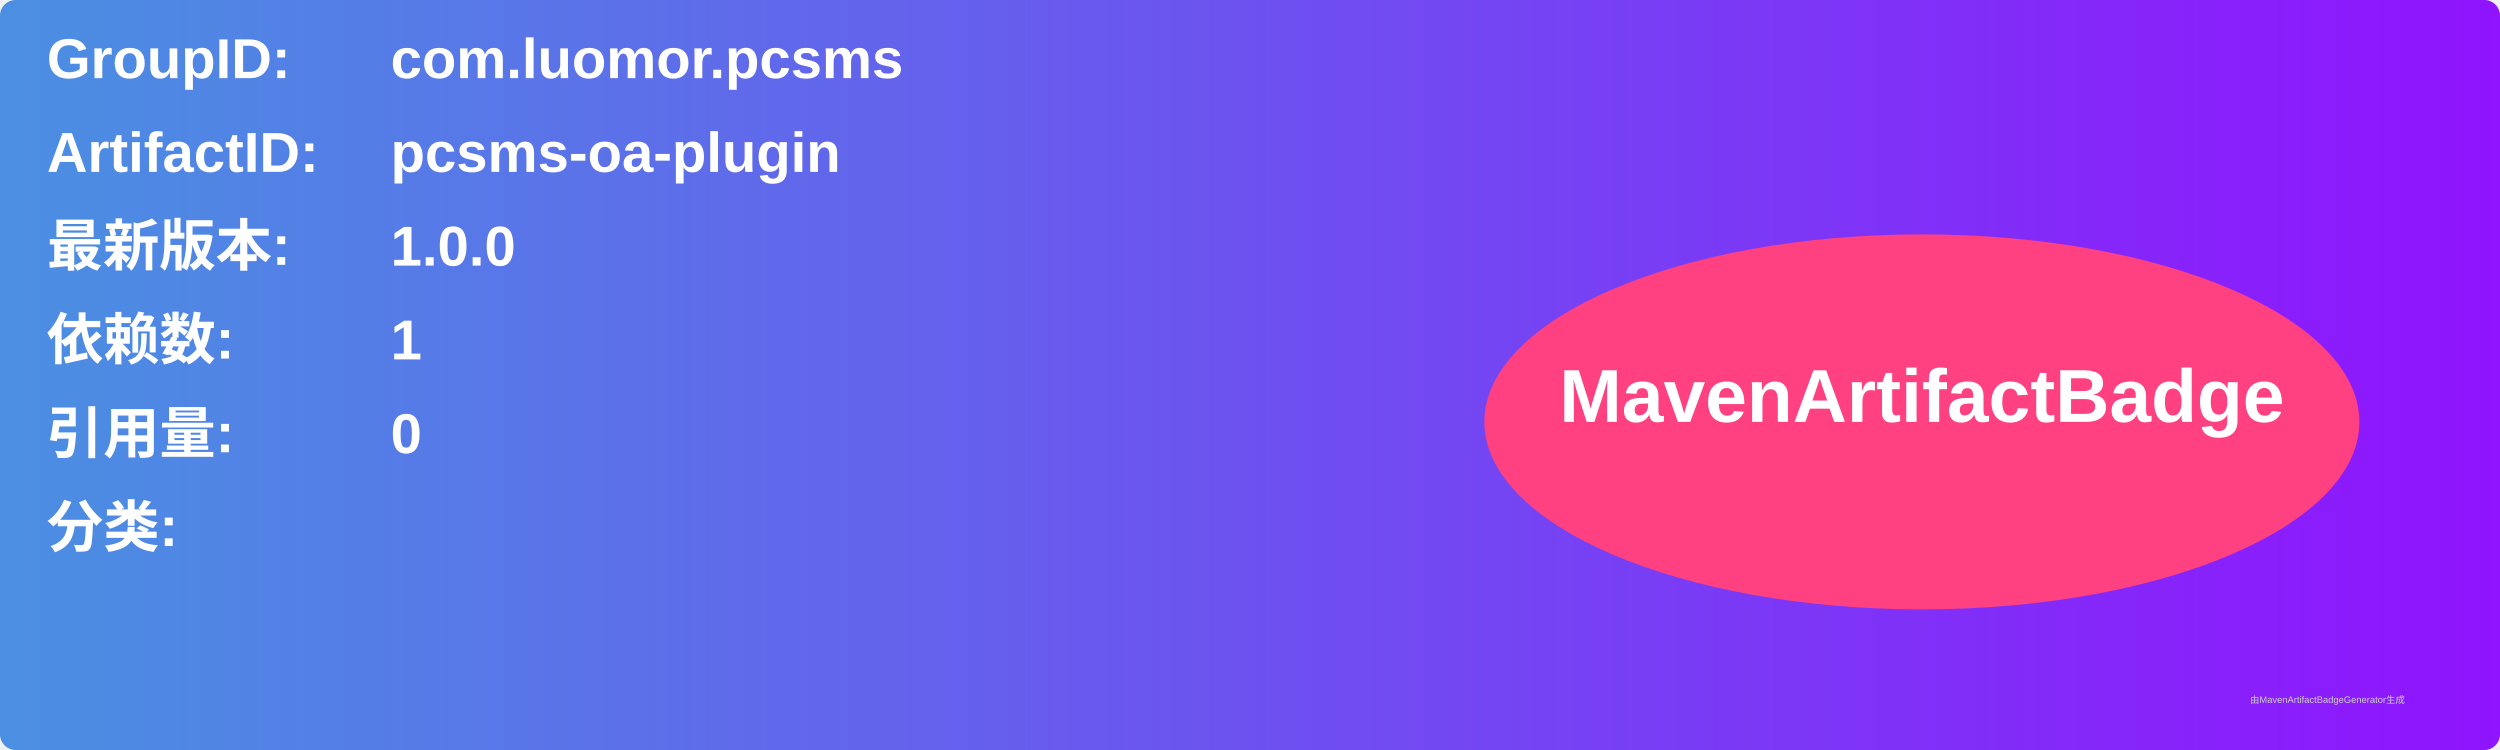
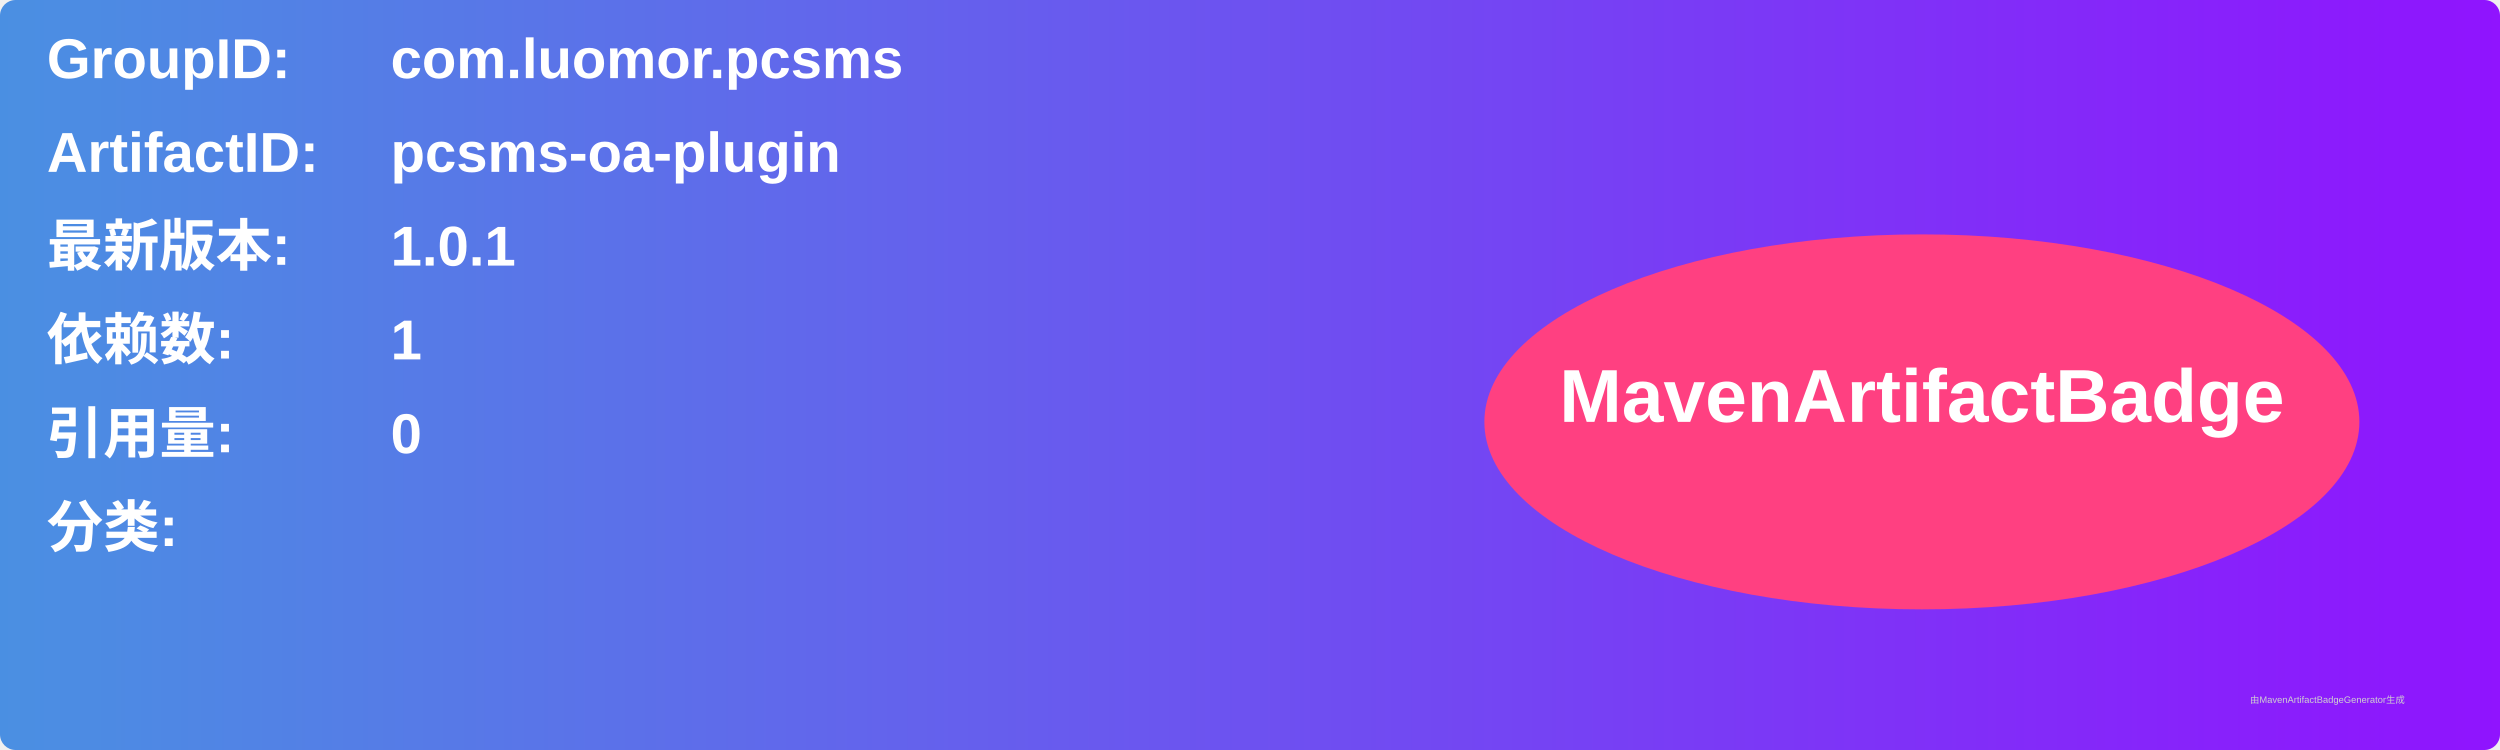
<svg xmlns="http://www.w3.org/2000/svg" width="800" height="240" viewBox="0 0 800 240">
  <linearGradient id="grad" x1="0%" y1="0%" x2="100%" y2="0%">
    <stop offset="0%" stop-color="#4a90e2" />
    <stop offset="100%" stop-color="#9013fe" />
  </linearGradient>
  <rect width="100%" height="100%" rx="5" ry="5" fill="url(#grad)" />
  <g transform="translate(15, 15)">
    <text x="0" y="10" font-family="Arial" font-size="18" fill="white" font-weight="bold" width="260">GroupID:</text>
    <text x="110" y="10" font-family="Arial" font-size="18" fill="white" font-weight="bold" width="460">com.luomor.pcsms</text>
    <text x="0" y="40" font-family="Arial" font-size="18" fill="white" font-weight="bold" width="260">ArtifactID:</text>
    <text x="110" y="40" font-family="Arial" font-size="18" fill="white" font-weight="bold" width="460">pcsms-oa-plugin</text>
    <text x="0" y="70" font-family="Arial" font-size="18" fill="white" font-weight="bold">最新版本:</text>
    <text x="110" y="70" font-family="Arial" font-size="18" fill="white" font-weight="bold">
-       <tspan font-weight="bold">1.0.0</tspan>
+       <tspan font-weight="bold">1.0.1</tspan>
    </text>
    <text x="0" y="100" font-family="Arial" font-size="18" fill="white" font-weight="bold">依赖数: </text>
    <text x="110" y="100" font-family="Arial" font-size="18" fill="white">
      <tspan font-weight="bold">1</tspan>
    </text>
    <text x="0" y="130" font-family="Arial" font-size="18" fill="white" font-weight="bold">引用量: </text>
    <text x="110" y="130" font-family="Arial" font-size="18" fill="white">
      <tspan font-weight="bold">0</tspan>
    </text>
    <text x="0" y="160" font-family="Arial" font-size="18" fill="white" font-weight="bold">分类:</text>
    <text x="10" y="190" font-family="Arial" font-size="10" fill="white">
      <tspan font-weight="bold" />
    </text>
    <ellipse cx="600" cy="120" rx="140" ry="60" fill="#ff4081" />
    <text x="600" y="120" text-anchor="middle" font-family="Arial" font-size="24" fill="white" font-weight="bold">MavenArtifactBadge</text>
  </g>
  <text x="720" y="225" font-family="Arial" font-size="3" fill="#d0d0d0">由MavenArtifactBadgeGenerator生成</text>
</svg>
